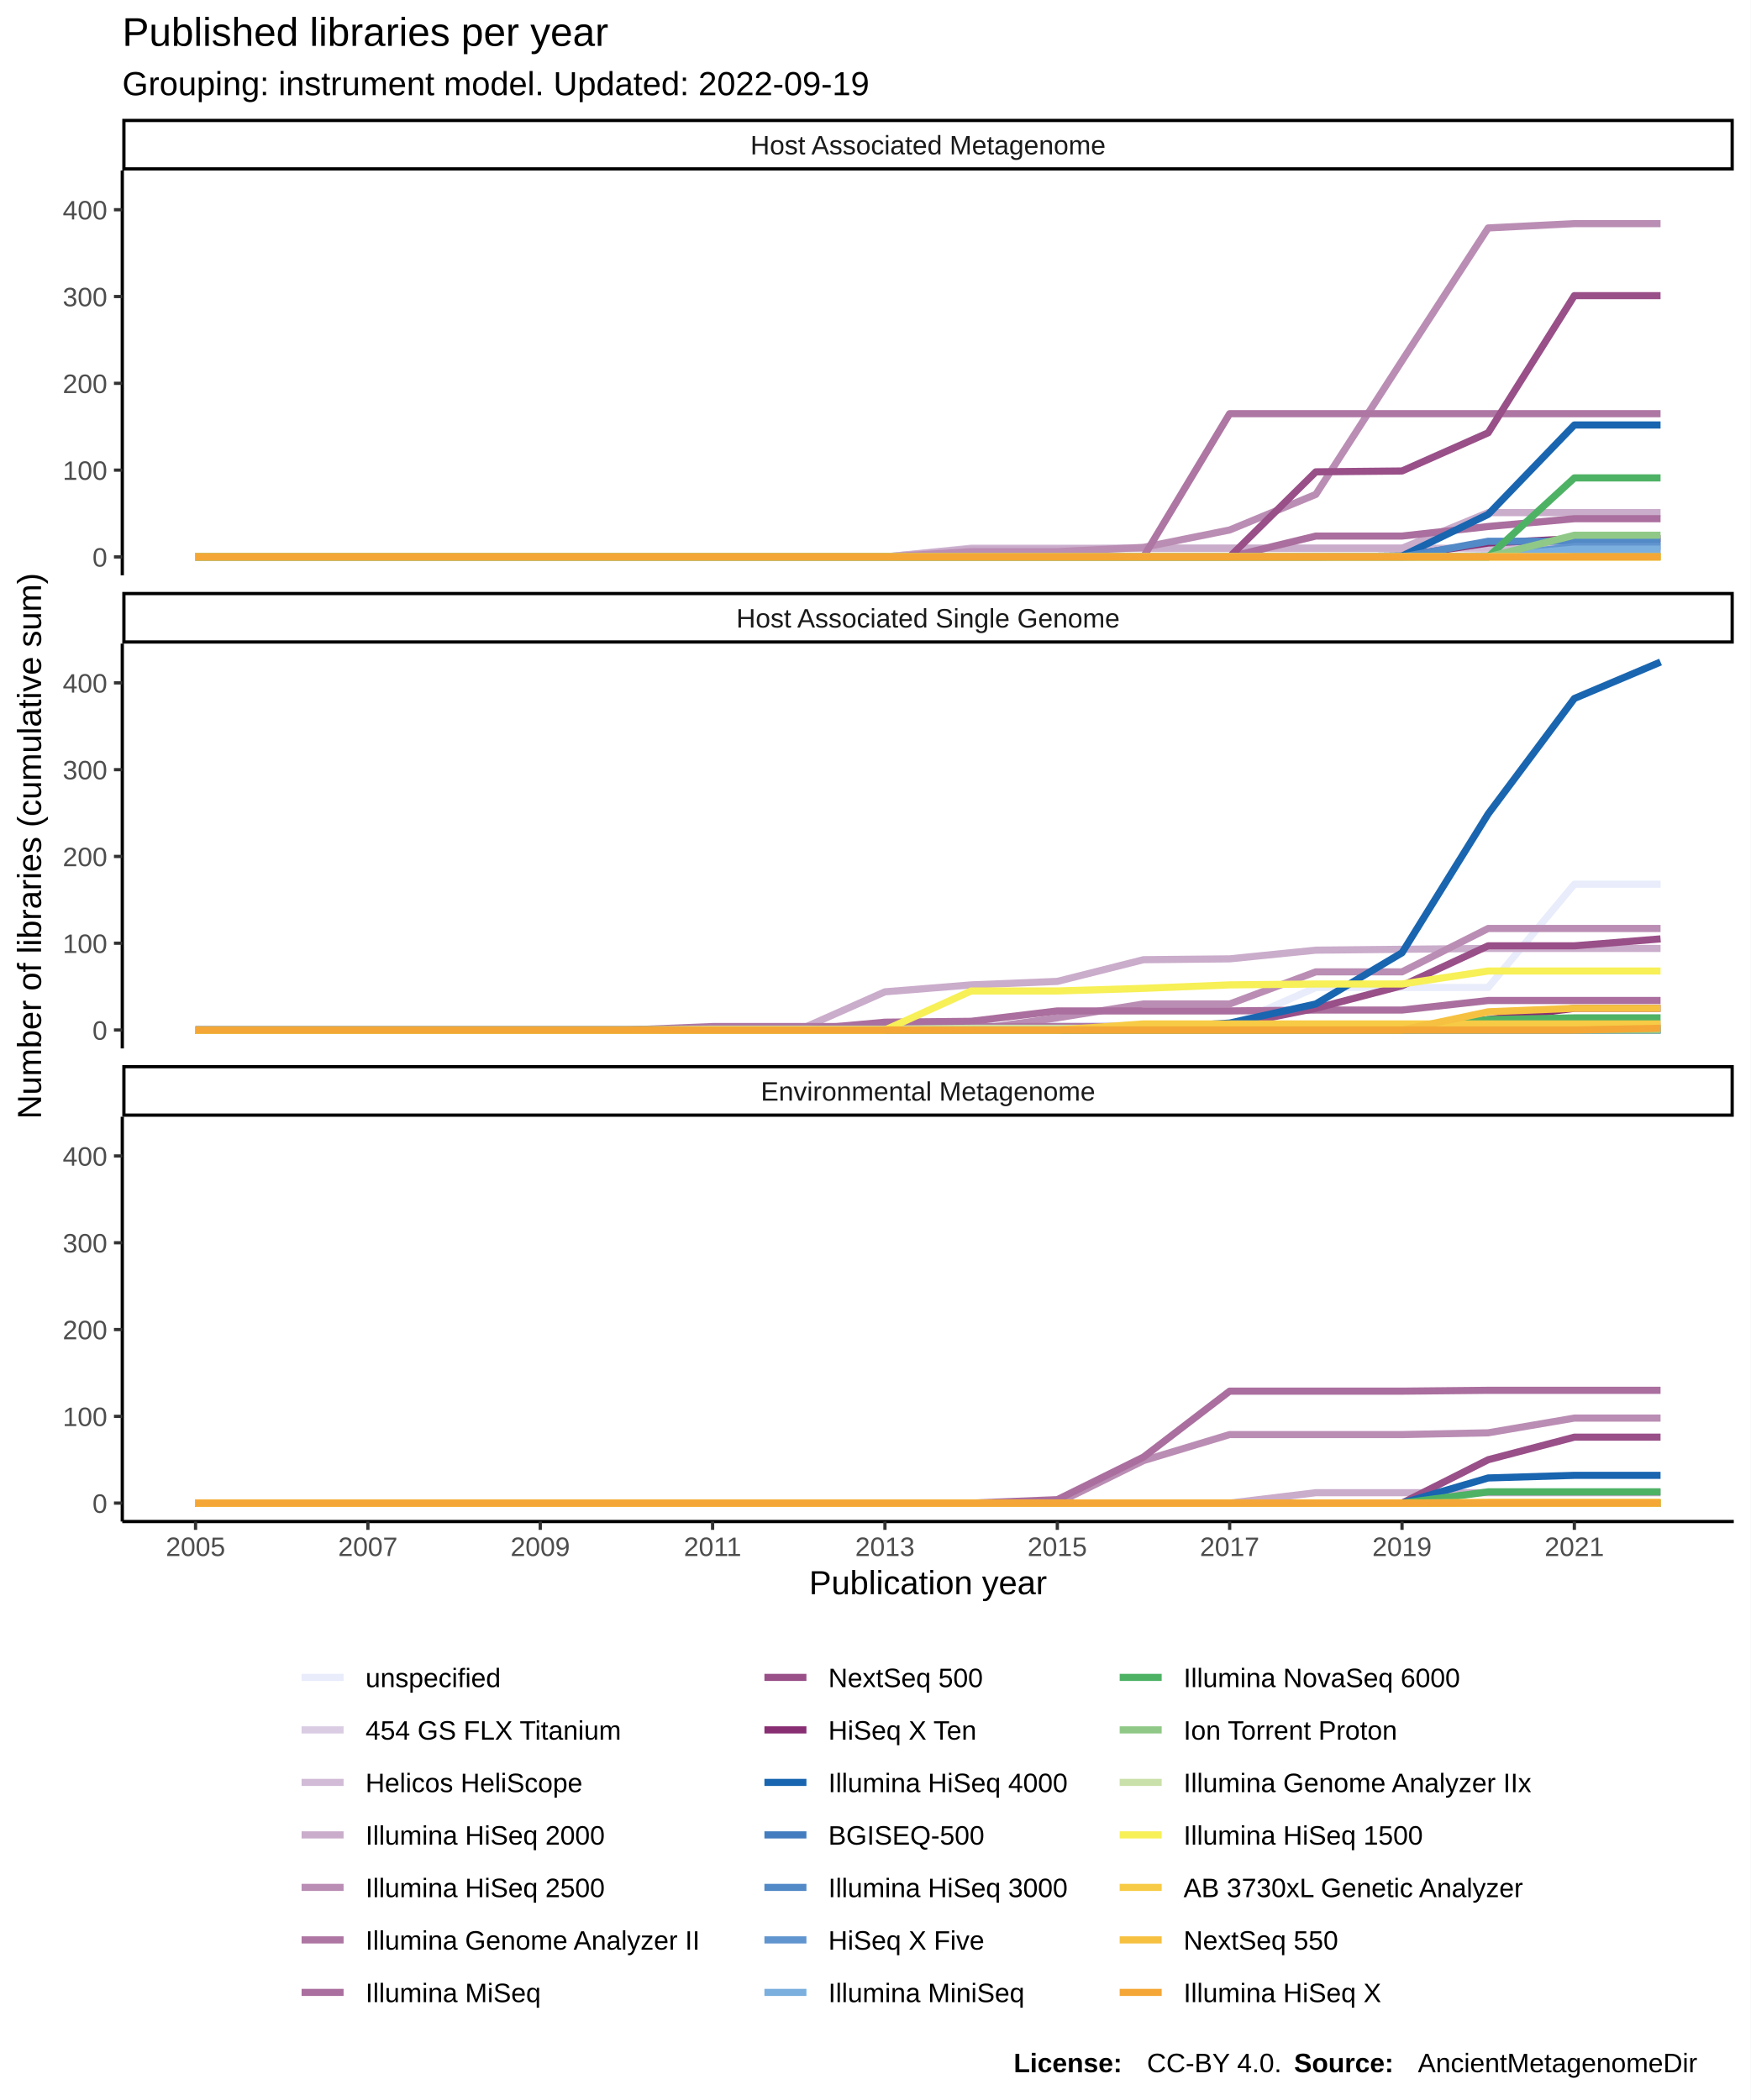
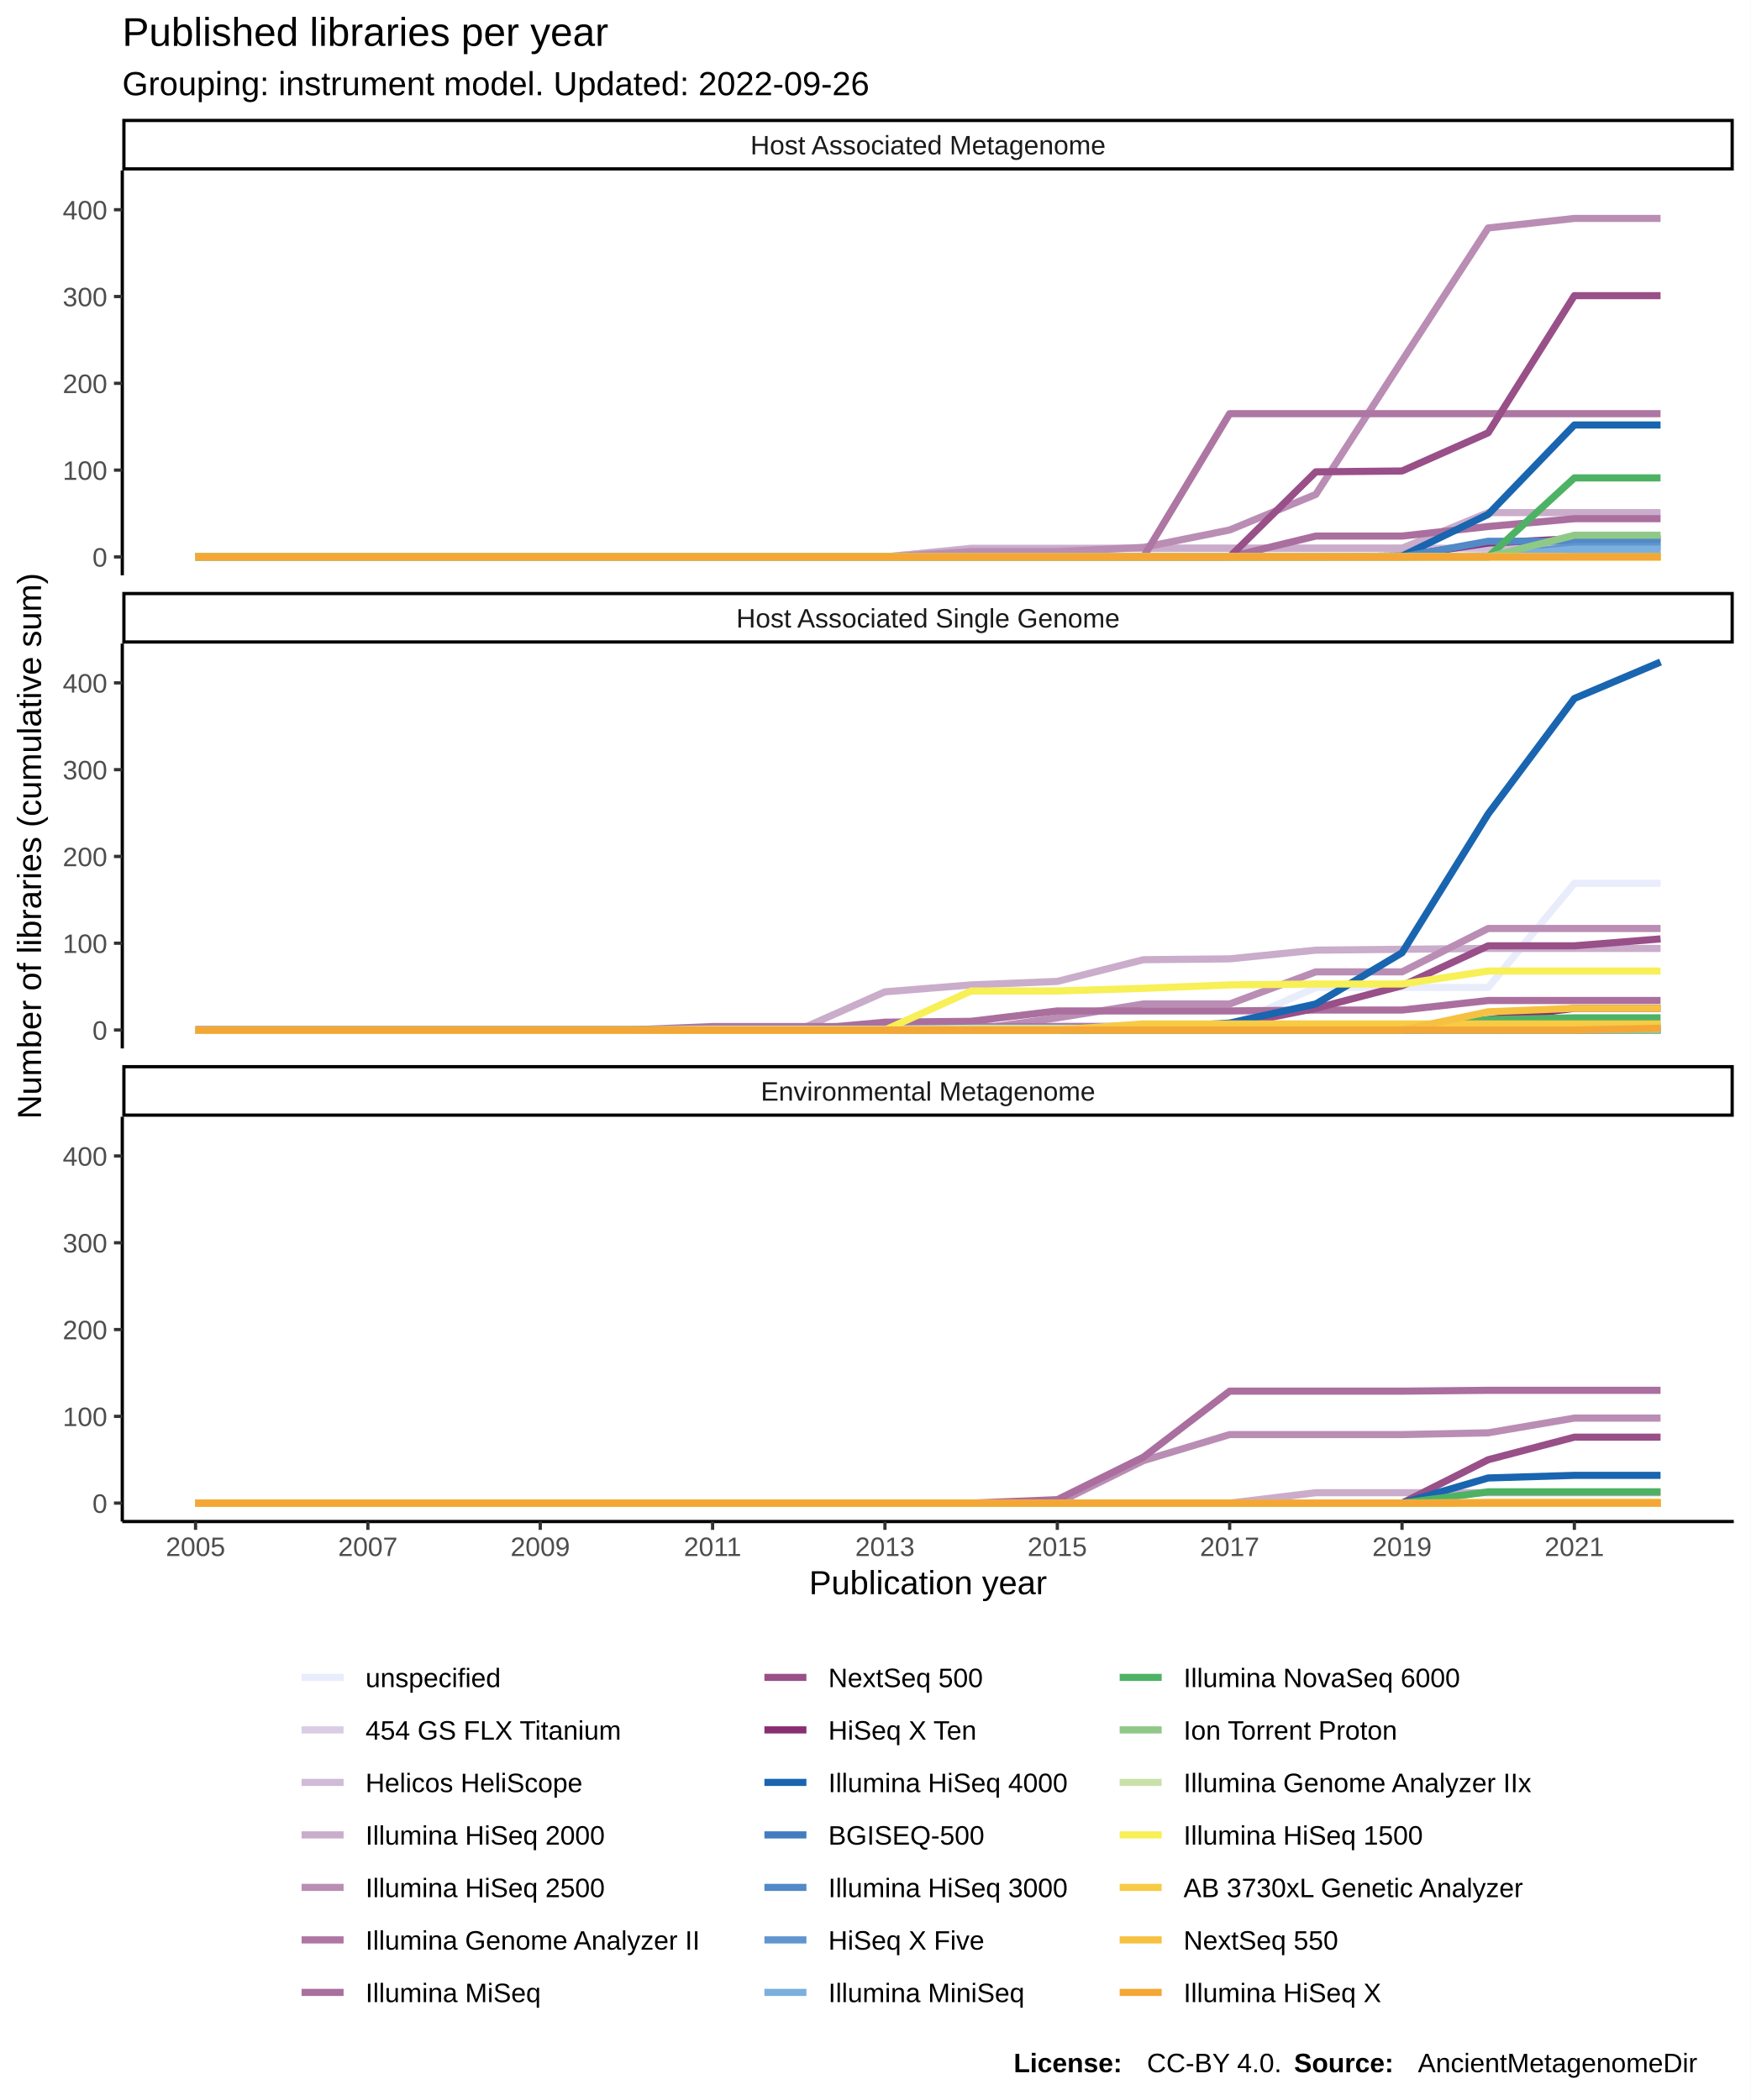
<svg xmlns="http://www.w3.org/2000/svg" class="svglite" width="576.00pt" height="691.20pt" viewBox="0 0 576.00 691.20">
  <defs>
    <style type="text/css">
    .svglite line, .svglite polyline, .svglite polygon, .svglite path, .svglite rect, .svglite circle {
      fill: none;
      stroke: #000000;
      stroke-linecap: round;
      stroke-linejoin: round;
      stroke-miterlimit: 10.00;
    }
  </style>
  </defs>
  <rect width="100%" height="100%" style="stroke: none; fill: #FFFFFF;" />
  <defs>
    <clipPath id="cpMC4wMHw1NzYuMDB8MC4wMHw2OTEuMjA=">
      <rect x="0.00" y="0.00" width="576.00" height="691.20" />
    </clipPath>
  </defs>
  <g clip-path="url(#cpMC4wMHw1NzYuMDB8MC4wMHw2OTEuMjA=)">
    <rect x="0.00" y="0.00" width="576.00" height="691.20" style="stroke-width: 1.07; stroke: #FFFFFF; fill: #FFFFFF;" />
  </g>
  <defs>
    <clipPath id="cpNDAuMjR8NTcwLjUyfDU2LjEyfDE4OS4zNQ==">
      <rect x="40.24" y="56.12" width="530.28" height="133.23" />
    </clipPath>
  </defs>
  <g clip-path="url(#cpNDAuMjR8NTcwLjUyfDU2LjEyfDE4OS4zNQ==)">
    <rect x="40.24" y="56.12" width="530.28" height="133.23" style="stroke-width: 1.07; stroke: none; fill: #FFFFFF;" />
    <polyline points="64.35,183.30 92.70,183.30 121.06,183.30 149.42,183.30 177.78,183.30 206.13,183.30 234.49,183.30 262.85,183.30 291.20,183.30 319.56,183.30 347.92,183.30 376.27,183.30 404.63,183.30 432.99,183.01 461.35,183.01 489.70,183.01 518.06,183.01 546.42,183.01 " style="stroke-width: 2.35; stroke: #E8ECFB; stroke-linecap: butt;" />
    <polyline points="64.35,183.30 92.70,183.30 121.06,183.30 149.42,183.30 177.78,183.30 206.13,183.30 234.49,183.30 262.85,183.30 291.20,183.30 319.56,183.01 347.92,183.01 376.27,183.01 404.63,183.01 432.99,183.01 461.35,183.01 489.70,183.01 518.06,183.01 546.42,183.01 " style="stroke-width: 2.35; stroke: #D9CCE3; stroke-linecap: butt;" />
    <polyline points="64.35,183.30 92.70,183.30 121.06,183.30 149.42,183.30 177.78,183.30 206.13,183.30 234.49,183.30 262.85,183.30 291.20,183.30 319.56,180.44 347.92,180.44 376.27,180.44 404.63,180.44 432.99,180.44 461.35,180.44 489.70,180.44 518.06,180.44 546.42,180.44 " style="stroke-width: 2.35; stroke: #D1BBD7; stroke-linecap: butt;" />
    <polyline points="64.35,183.30 92.70,183.30 121.06,183.30 149.42,183.30 177.78,183.30 206.13,183.30 234.49,183.30 262.85,183.30 291.20,183.30 319.56,180.73 347.92,180.73 376.27,180.44 404.63,180.44 432.99,180.44 461.35,180.44 489.70,168.73 518.06,168.73 546.42,168.73 " style="stroke-width: 2.35; stroke: #CAACCB; stroke-linecap: butt;" />
-     <polyline points="64.35,183.30 92.70,183.30 121.06,183.30 149.42,183.30 177.78,183.30 206.13,183.30 234.49,183.30 262.85,183.30 291.20,183.30 319.56,181.58 347.92,181.58 376.27,180.16 404.63,174.44 432.99,162.73 461.35,118.74 489.70,75.03 518.06,73.60 546.42,73.60 " style="stroke-width: 2.35; stroke: #BA8DB4; stroke-linecap: butt;" />
+     <polyline points="64.35,183.30 92.70,183.30 121.06,183.30 149.42,183.30 177.78,183.30 206.13,183.30 234.49,183.30 262.85,183.30 291.20,183.30 319.56,181.58 347.92,181.58 376.27,180.16 404.63,174.44 432.99,162.73 461.35,118.74 489.70,75.03 518.06,71.89 546.42,71.89 " style="stroke-width: 2.35; stroke: #BA8DB4; stroke-linecap: butt;" />
    <polyline points="64.35,183.30 92.70,183.30 121.06,183.30 149.42,183.30 177.78,183.30 206.13,183.30 234.49,183.30 262.85,183.30 291.20,183.30 319.56,183.30 347.92,183.30 376.27,183.30 404.63,136.16 432.99,136.16 461.35,136.16 489.70,136.16 518.06,136.16 546.42,136.16 " style="stroke-width: 2.35; stroke: #AE76A3; stroke-linecap: butt;" />
    <polyline points="64.35,183.30 92.70,183.30 121.06,183.30 149.42,183.30 177.78,183.30 206.13,183.30 234.49,183.30 262.85,183.30 291.20,183.30 319.56,183.30 347.92,183.30 376.27,183.30 404.63,183.30 432.99,176.44 461.35,176.44 489.70,173.30 518.06,170.73 546.42,170.73 " style="stroke-width: 2.35; stroke: #AA6F9E; stroke-linecap: butt;" />
    <polyline points="64.35,183.30 92.70,183.30 121.06,183.30 149.42,183.30 177.78,183.30 206.13,183.30 234.49,183.30 262.85,183.30 291.20,183.30 319.56,183.30 347.92,183.30 376.27,183.30 404.63,183.30 432.99,155.30 461.35,155.02 489.70,142.45 518.06,97.31 546.42,97.31 " style="stroke-width: 2.35; stroke: #994F88; stroke-linecap: butt;" />
    <polyline points="64.35,183.30 92.70,183.30 121.06,183.30 149.42,183.30 177.78,183.30 206.13,183.30 234.49,183.30 262.85,183.30 291.20,183.30 319.56,183.30 347.92,183.30 376.27,183.30 404.63,183.30 432.99,183.30 461.35,183.01 489.70,178.73 518.06,177.30 546.42,177.30 " style="stroke-width: 2.35; stroke: #882E72; stroke-linecap: butt;" />
    <polyline points="64.35,183.30 92.70,183.30 121.06,183.30 149.42,183.30 177.78,183.30 206.13,183.30 234.49,183.30 262.85,183.30 291.20,183.30 319.56,183.30 347.92,183.30 376.27,183.30 404.63,183.30 432.99,183.30 461.35,183.01 489.70,169.30 518.06,139.88 546.42,139.88 " style="stroke-width: 2.35; stroke: #1965B0; stroke-linecap: butt;" />
    <polyline points="64.35,183.30 92.70,183.30 121.06,183.30 149.42,183.30 177.78,183.30 206.13,183.30 234.49,183.30 262.85,183.30 291.20,183.30 319.56,183.30 347.92,183.30 376.27,183.30 404.63,183.30 432.99,183.30 461.35,183.30 489.70,183.01 518.06,183.01 546.42,183.01 " style="stroke-width: 2.35; stroke: #437DBF; stroke-linecap: butt;" />
    <polyline points="64.35,183.30 92.70,183.30 121.06,183.30 149.42,183.30 177.78,183.30 206.13,183.30 234.49,183.30 262.85,183.30 291.20,183.30 319.56,183.30 347.92,183.30 376.27,183.30 404.63,183.30 432.99,183.30 461.35,183.30 489.70,178.16 518.06,178.16 546.42,178.16 " style="stroke-width: 2.35; stroke: #5289C7; stroke-linecap: butt;" />
    <polyline points="64.35,183.30 92.70,183.30 121.06,183.30 149.42,183.30 177.78,183.30 206.13,183.30 234.49,183.30 262.85,183.30 291.20,183.30 319.56,183.30 347.92,183.30 376.27,183.30 404.63,183.30 432.99,183.30 461.35,183.30 489.70,183.30 518.06,179.87 546.42,179.87 " style="stroke-width: 2.35; stroke: #6195CF; stroke-linecap: butt;" />
    <polyline points="64.35,183.30 92.70,183.30 121.06,183.30 149.42,183.30 177.78,183.30 206.13,183.30 234.49,183.30 262.85,183.30 291.20,183.30 319.56,183.30 347.92,183.30 376.27,183.30 404.63,183.30 432.99,183.30 461.35,183.30 489.70,183.30 518.06,180.73 546.42,180.73 " style="stroke-width: 2.35; stroke: #7BAFDE; stroke-linecap: butt;" />
    <polyline points="64.35,183.30 92.70,183.30 121.06,183.30 149.42,183.30 177.78,183.30 206.13,183.30 234.49,183.30 262.85,183.30 291.20,183.30 319.56,183.30 347.92,183.30 376.27,183.30 404.63,183.30 432.99,183.30 461.35,183.30 489.70,183.30 518.06,157.30 546.42,157.30 " style="stroke-width: 2.35; stroke: #4EB265; stroke-linecap: butt;" />
    <polyline points="64.35,183.30 92.70,183.30 121.06,183.30 149.42,183.30 177.78,183.30 206.13,183.30 234.49,183.30 262.85,183.30 291.20,183.30 319.56,183.30 347.92,183.30 376.27,183.30 404.63,183.30 432.99,183.30 461.35,183.30 489.70,183.30 518.06,176.16 546.42,176.16 " style="stroke-width: 2.35; stroke: #90C987; stroke-linecap: butt;" />
    <polyline points="64.35,183.30 92.70,183.30 121.06,183.30 149.42,183.30 177.78,183.30 206.13,183.30 234.49,183.30 262.85,183.30 291.20,183.30 319.56,183.30 347.92,183.30 376.27,183.30 404.63,183.30 432.99,183.30 461.35,183.30 489.70,183.30 518.06,183.30 546.42,183.30 " style="stroke-width: 2.35; stroke: #CAE0AB; stroke-linecap: butt;" />
    <polyline points="64.35,183.30 92.70,183.30 121.06,183.30 149.42,183.30 177.78,183.30 206.13,183.30 234.49,183.30 262.85,183.30 291.20,183.30 319.56,183.30 347.92,183.30 376.27,183.30 404.63,183.30 432.99,183.30 461.35,183.30 489.70,183.30 518.06,183.30 546.42,183.30 " style="stroke-width: 2.35; stroke: #F7F056; stroke-linecap: butt;" />
    <polyline points="64.35,183.30 92.70,183.30 121.06,183.30 149.42,183.30 177.78,183.30 206.13,183.30 234.49,183.30 262.85,183.30 291.20,183.30 319.56,183.30 347.92,183.30 376.27,183.30 404.63,183.30 432.99,183.30 461.35,183.30 489.70,183.30 518.06,183.30 546.42,183.30 " style="stroke-width: 2.35; stroke: #F7CB45; stroke-linecap: butt;" />
    <polyline points="64.35,183.30 92.70,183.30 121.06,183.30 149.42,183.30 177.78,183.30 206.13,183.30 234.49,183.30 262.85,183.30 291.20,183.30 319.56,183.30 347.92,183.30 376.27,183.30 404.63,183.30 432.99,183.30 461.35,183.30 489.70,183.30 518.06,183.30 546.42,183.30 " style="stroke-width: 2.35; stroke: #F6C141; stroke-linecap: butt;" />
    <polyline points="64.35,183.30 92.70,183.30 121.06,183.30 149.42,183.30 177.78,183.30 206.13,183.30 234.49,183.30 262.85,183.30 291.20,183.30 319.56,183.30 347.92,183.30 376.27,183.30 404.63,183.30 432.99,183.30 461.35,183.30 489.70,183.30 518.06,183.30 546.42,183.30 " style="stroke-width: 2.35; stroke: #F4A736; stroke-linecap: butt;" />
  </g>
  <g clip-path="url(#cpMC4wMHw1NzYuMDB8MC4wMHw2OTEuMjA=)">
</g>
  <defs>
    <clipPath id="cpNDAuMjR8NTcwLjUyfDIxMS44NHwzNDUuMDg=">
      <rect x="40.24" y="211.84" width="530.28" height="133.23" />
    </clipPath>
  </defs>
  <g clip-path="url(#cpNDAuMjR8NTcwLjUyfDIxMS44NHwzNDUuMDg=)">
    <rect x="40.24" y="211.84" width="530.28" height="133.23" style="stroke-width: 1.07; stroke: none; fill: #FFFFFF;" />
-     <polyline points="64.35,338.73 92.70,338.73 121.06,338.73 149.42,338.73 177.78,338.73 206.13,338.73 234.49,338.73 262.85,338.45 291.20,337.59 319.56,337.59 347.92,337.59 376.27,337.59 404.63,337.59 432.99,325.02 461.35,325.02 489.70,325.02 518.06,291.03 546.42,291.03 " style="stroke-width: 2.35; stroke: #E8ECFB; stroke-linecap: butt;" />
+     <polyline points="64.35,338.73 92.70,338.73 121.06,338.73 149.42,338.73 177.78,338.73 206.13,338.73 234.49,338.73 262.85,338.45 291.20,337.59 319.56,337.59 347.92,337.59 376.27,337.59 404.63,337.59 432.99,325.02 461.35,325.02 489.70,325.02 518.06,290.74 546.42,290.74 " style="stroke-width: 2.35; stroke: #E8ECFB; stroke-linecap: butt;" />
    <polyline points="64.35,339.02 92.70,339.02 121.06,339.02 149.42,339.02 177.78,339.02 206.13,339.02 234.49,339.02 262.85,339.02 291.20,339.02 319.56,339.02 347.92,339.02 376.27,339.02 404.63,339.02 432.99,339.02 461.35,339.02 489.70,339.02 518.06,339.02 546.42,339.02 " style="stroke-width: 2.35; stroke: #D9CCE3; stroke-linecap: butt;" />
    <polyline points="64.35,339.02 92.70,339.02 121.06,339.02 149.42,339.02 177.78,339.02 206.13,339.02 234.49,339.02 262.85,339.02 291.20,339.02 319.56,339.02 347.92,339.02 376.27,339.02 404.63,339.02 432.99,339.02 461.35,339.02 489.70,339.02 518.06,339.02 546.42,339.02 " style="stroke-width: 2.35; stroke: #D1BBD7; stroke-linecap: butt;" />
    <polyline points="64.35,339.02 92.70,339.02 121.06,339.02 149.42,339.02 177.78,339.02 206.13,339.02 234.49,339.02 262.85,339.02 291.20,326.45 319.56,324.17 347.92,323.02 376.27,315.88 404.63,315.60 432.99,312.74 461.35,312.45 489.70,312.17 518.06,312.17 546.42,312.17 " style="stroke-width: 2.35; stroke: #CAACCB; stroke-linecap: butt;" />
    <polyline points="64.35,339.02 92.70,339.02 121.06,339.02 149.42,339.02 177.78,339.02 206.13,339.02 234.49,339.02 262.85,339.02 291.20,339.02 319.56,339.02 347.92,335.02 376.27,330.45 404.63,330.45 432.99,319.88 461.35,319.88 489.70,305.60 518.06,305.60 546.42,305.60 " style="stroke-width: 2.35; stroke: #BA8DB4; stroke-linecap: butt;" />
    <polyline points="64.35,339.02 92.70,339.02 121.06,339.02 149.42,339.02 177.78,339.02 206.13,339.02 234.49,337.88 262.85,337.88 291.20,337.88 319.56,337.88 347.92,337.88 376.27,337.88 404.63,337.88 432.99,337.88 461.35,337.88 489.70,337.59 518.06,337.59 546.42,337.59 " style="stroke-width: 2.35; stroke: #AE76A3; stroke-linecap: butt;" />
    <polyline points="64.35,339.02 92.70,339.02 121.06,339.02 149.42,339.02 177.78,339.02 206.13,339.02 234.49,339.02 262.85,339.02 291.20,336.45 319.56,336.16 347.92,332.74 376.27,332.74 404.63,332.74 432.99,332.45 461.35,332.45 489.70,329.31 518.06,329.31 546.42,329.31 " style="stroke-width: 2.35; stroke: #AA6F9E; stroke-linecap: butt;" />
    <polyline points="64.35,339.02 92.70,339.02 121.06,339.02 149.42,339.02 177.78,339.02 206.13,339.02 234.49,339.02 262.85,339.02 291.20,339.02 319.56,339.02 347.92,339.02 376.27,338.16 404.63,337.59 432.99,331.88 461.35,324.45 489.70,311.31 518.06,311.31 546.42,309.03 " style="stroke-width: 2.35; stroke: #994F88; stroke-linecap: butt;" />
    <polyline points="64.35,339.02 92.70,339.02 121.06,339.02 149.42,339.02 177.78,339.02 206.13,339.02 234.49,339.02 262.85,339.02 291.20,339.02 319.56,339.02 347.92,339.02 376.27,339.02 404.63,339.02 432.99,339.02 461.35,339.02 489.70,335.59 518.06,331.88 546.42,331.88 " style="stroke-width: 2.35; stroke: #882E72; stroke-linecap: butt;" />
    <polyline points="64.35,339.02 92.70,339.02 121.06,339.02 149.42,339.02 177.78,339.02 206.13,339.02 234.49,339.02 262.85,339.02 291.20,339.02 319.56,339.02 347.92,339.02 376.27,338.45 404.63,336.73 432.99,330.45 461.35,313.60 489.70,267.89 518.06,229.90 546.42,217.90 " style="stroke-width: 2.35; stroke: #1965B0; stroke-linecap: butt;" />
    <polyline points="64.35,339.02 92.70,339.02 121.06,339.02 149.42,339.02 177.78,339.02 206.13,339.02 234.49,339.02 262.85,339.02 291.20,339.02 319.56,339.02 347.92,339.02 376.27,339.02 404.63,339.02 432.99,339.02 461.35,339.02 489.70,338.73 518.06,338.73 546.42,338.73 " style="stroke-width: 2.35; stroke: #437DBF; stroke-linecap: butt;" />
    <polyline points="64.35,339.02 92.70,339.02 121.06,339.02 149.42,339.02 177.78,339.02 206.13,339.02 234.49,339.02 262.85,339.02 291.20,339.02 319.56,339.02 347.92,339.02 376.27,339.02 404.63,339.02 432.99,339.02 461.35,339.02 489.70,339.02 518.06,339.02 546.42,339.02 " style="stroke-width: 2.35; stroke: #5289C7; stroke-linecap: butt;" />
    <polyline points="64.35,339.02 92.70,339.02 121.06,339.02 149.42,339.02 177.78,339.02 206.13,339.02 234.49,339.02 262.85,339.02 291.20,339.02 319.56,339.02 347.92,339.02 376.27,339.02 404.63,339.02 432.99,339.02 461.35,339.02 489.70,339.02 518.06,339.02 546.42,339.02 " style="stroke-width: 2.35; stroke: #6195CF; stroke-linecap: butt;" />
    <polyline points="64.35,339.02 92.70,339.02 121.06,339.02 149.42,339.02 177.78,339.02 206.13,339.02 234.49,339.02 262.85,339.02 291.20,339.02 319.56,339.02 347.92,339.02 376.27,339.02 404.63,339.02 432.99,339.02 461.35,339.02 489.70,339.02 518.06,338.45 546.42,338.45 " style="stroke-width: 2.35; stroke: #7BAFDE; stroke-linecap: butt;" />
    <polyline points="64.35,339.02 92.70,339.02 121.06,339.02 149.42,339.02 177.78,339.02 206.13,339.02 234.49,339.02 262.85,339.02 291.20,339.02 319.56,339.02 347.92,339.02 376.27,339.02 404.63,339.02 432.99,339.02 461.35,339.02 489.70,335.59 518.06,335.02 546.42,335.02 " style="stroke-width: 2.35; stroke: #4EB265; stroke-linecap: butt;" />
    <polyline points="64.35,339.02 92.70,339.02 121.06,339.02 149.42,339.02 177.78,339.02 206.13,339.02 234.49,339.02 262.85,339.02 291.20,339.02 319.56,339.02 347.92,339.02 376.27,339.02 404.63,339.02 432.99,339.02 461.35,339.02 489.70,339.02 518.06,339.02 546.42,339.02 " style="stroke-width: 2.35; stroke: #90C987; stroke-linecap: butt;" />
    <polyline points="64.35,339.02 92.70,339.02 121.06,339.02 149.42,339.02 177.78,339.02 206.13,339.02 234.49,338.73 262.85,338.73 291.20,338.73 319.56,338.45 347.92,338.45 376.27,338.45 404.63,338.45 432.99,338.45 461.35,338.45 489.70,338.45 518.06,338.45 546.42,338.45 " style="stroke-width: 2.35; stroke: #CAE0AB; stroke-linecap: butt;" />
    <polyline points="64.35,339.02 92.70,339.02 121.06,339.02 149.42,339.02 177.78,339.02 206.13,339.02 234.49,339.02 262.85,339.02 291.20,339.02 319.56,326.17 347.92,326.17 376.27,325.31 404.63,324.17 432.99,323.88 461.35,323.88 489.70,319.60 518.06,319.60 546.42,319.60 " style="stroke-width: 2.35; stroke: #F7F056; stroke-linecap: butt;" />
    <polyline points="64.35,339.02 92.70,339.02 121.06,339.02 149.42,339.02 177.78,339.02 206.13,339.02 234.49,339.02 262.85,339.02 291.20,339.02 319.56,339.02 347.92,339.02 376.27,337.02 404.63,337.02 432.99,337.02 461.35,337.02 489.70,337.02 518.06,337.02 546.42,337.02 " style="stroke-width: 2.35; stroke: #F7CB45; stroke-linecap: butt;" />
    <polyline points="64.35,339.02 92.70,339.02 121.06,339.02 149.42,339.02 177.78,339.02 206.13,339.02 234.49,339.02 262.85,339.02 291.20,339.02 319.56,339.02 347.92,339.02 376.27,339.02 404.63,339.02 432.99,339.02 461.35,339.02 489.70,333.02 518.06,331.88 546.42,331.88 " style="stroke-width: 2.35; stroke: #F6C141; stroke-linecap: butt;" />
    <polyline points="64.35,339.02 92.70,339.02 121.06,339.02 149.42,339.02 177.78,339.02 206.13,339.02 234.49,339.02 262.85,339.02 291.20,339.02 319.56,339.02 347.92,339.02 376.27,339.02 404.63,339.02 432.99,339.02 461.35,339.02 489.70,339.02 518.06,339.02 546.42,338.45 " style="stroke-width: 2.35; stroke: #F4A736; stroke-linecap: butt;" />
  </g>
  <g clip-path="url(#cpMC4wMHw1NzYuMDB8MC4wMHw2OTEuMjA=)">
</g>
  <defs>
    <clipPath id="cpNDAuMjR8NTcwLjUyfDM2Ny41N3w1MDAuODA=">
      <rect x="40.24" y="367.57" width="530.28" height="133.23" />
    </clipPath>
  </defs>
  <g clip-path="url(#cpNDAuMjR8NTcwLjUyfDM2Ny41N3w1MDAuODA=)">
    <rect x="40.24" y="367.57" width="530.28" height="133.23" style="stroke-width: 1.07; stroke: none; fill: #FFFFFF;" />
    <polyline points="64.35,494.74 92.70,494.74 121.06,494.74 149.42,494.74 177.78,494.74 206.13,494.74 234.49,494.74 262.85,494.74 291.20,494.74 319.56,494.74 347.92,494.74 376.27,494.74 404.63,494.74 432.99,494.74 461.35,494.74 489.70,494.74 518.06,494.74 546.42,494.74 " style="stroke-width: 2.35; stroke: #E8ECFB; stroke-linecap: butt;" />
    <polyline points="64.35,494.74 92.70,494.74 121.06,494.74 149.42,494.74 177.78,494.74 206.13,494.74 234.49,494.74 262.85,494.74 291.20,494.74 319.56,494.74 347.92,494.74 376.27,494.74 404.63,494.74 432.99,494.74 461.35,494.74 489.70,494.74 518.06,494.74 546.42,494.74 " style="stroke-width: 2.35; stroke: #D9CCE3; stroke-linecap: butt;" />
    <polyline points="64.35,494.74 92.70,494.74 121.06,494.74 149.42,494.74 177.78,494.74 206.13,494.74 234.49,494.74 262.85,494.74 291.20,494.74 319.56,494.74 347.92,494.74 376.27,494.74 404.63,494.74 432.99,494.74 461.35,494.74 489.70,494.74 518.06,494.74 546.42,494.74 " style="stroke-width: 2.35; stroke: #D1BBD7; stroke-linecap: butt;" />
    <polyline points="64.35,494.74 92.70,494.74 121.06,494.74 149.42,494.74 177.78,494.74 206.13,494.74 234.49,494.74 262.85,494.74 291.20,494.74 319.56,494.74 347.92,494.74 376.27,494.74 404.63,494.74 432.99,491.31 461.35,491.31 489.70,491.31 518.06,491.31 546.42,491.31 " style="stroke-width: 2.35; stroke: #CAACCB; stroke-linecap: butt;" />
    <polyline points="64.35,494.74 92.70,494.74 121.06,494.74 149.42,494.74 177.78,494.74 206.13,494.74 234.49,494.74 262.85,494.74 291.20,494.74 319.56,494.74 347.92,494.74 376.27,480.75 404.63,472.18 432.99,472.18 461.35,472.18 489.70,471.60 518.06,466.75 546.42,466.75 " style="stroke-width: 2.35; stroke: #BA8DB4; stroke-linecap: butt;" />
    <polyline points="64.35,494.74 92.70,494.74 121.06,494.74 149.42,494.74 177.78,494.74 206.13,494.74 234.49,494.74 262.85,494.74 291.20,494.74 319.56,494.74 347.92,494.74 376.27,494.74 404.63,494.74 432.99,494.74 461.35,494.74 489.70,494.74 518.06,494.74 546.42,494.74 " style="stroke-width: 2.35; stroke: #AE76A3; stroke-linecap: butt;" />
    <polyline points="64.35,494.74 92.70,494.74 121.06,494.74 149.42,494.74 177.78,494.74 206.13,494.74 234.49,494.74 262.85,494.74 291.20,494.74 319.56,494.74 347.92,493.60 376.27,479.60 404.63,457.89 432.99,457.89 461.35,457.89 489.70,457.61 518.06,457.61 546.42,457.61 " style="stroke-width: 2.35; stroke: #AA6F9E; stroke-linecap: butt;" />
    <polyline points="64.35,494.74 92.70,494.74 121.06,494.74 149.42,494.74 177.78,494.74 206.13,494.74 234.49,494.74 262.85,494.74 291.20,494.74 319.56,494.74 347.92,494.74 376.27,494.74 404.63,494.74 432.99,494.74 461.35,494.74 489.70,480.46 518.06,473.03 546.42,473.03 " style="stroke-width: 2.35; stroke: #994F88; stroke-linecap: butt;" />
    <polyline points="64.35,494.74 92.70,494.74 121.06,494.74 149.42,494.74 177.78,494.74 206.13,494.74 234.49,494.74 262.85,494.74 291.20,494.74 319.56,494.74 347.92,494.74 376.27,494.74 404.63,494.74 432.99,494.74 461.35,494.74 489.70,494.74 518.06,494.74 546.42,494.74 " style="stroke-width: 2.35; stroke: #882E72; stroke-linecap: butt;" />
    <polyline points="64.35,494.74 92.70,494.74 121.06,494.74 149.42,494.74 177.78,494.74 206.13,494.74 234.49,494.74 262.85,494.74 291.20,494.74 319.56,494.74 347.92,494.74 376.27,494.74 404.63,494.74 432.99,494.74 461.35,494.74 489.70,486.46 518.06,485.60 546.42,485.60 " style="stroke-width: 2.35; stroke: #1965B0; stroke-linecap: butt;" />
    <polyline points="64.35,494.74 92.70,494.74 121.06,494.74 149.42,494.74 177.78,494.74 206.13,494.74 234.49,494.74 262.85,494.74 291.20,494.74 319.56,494.74 347.92,494.74 376.27,494.74 404.63,494.74 432.99,494.74 461.35,494.74 489.70,494.74 518.06,494.74 546.42,494.74 " style="stroke-width: 2.35; stroke: #437DBF; stroke-linecap: butt;" />
    <polyline points="64.35,494.74 92.70,494.74 121.06,494.74 149.42,494.74 177.78,494.74 206.13,494.74 234.49,494.74 262.85,494.74 291.20,494.74 319.56,494.74 347.92,494.74 376.27,494.74 404.63,494.74 432.99,494.74 461.35,494.74 489.70,494.74 518.06,494.74 546.42,494.74 " style="stroke-width: 2.35; stroke: #5289C7; stroke-linecap: butt;" />
    <polyline points="64.35,494.74 92.70,494.74 121.06,494.74 149.42,494.74 177.78,494.74 206.13,494.74 234.49,494.74 262.85,494.74 291.20,494.74 319.56,494.74 347.92,494.74 376.27,494.74 404.63,494.74 432.99,494.74 461.35,494.74 489.70,494.74 518.06,494.74 546.42,494.74 " style="stroke-width: 2.35; stroke: #6195CF; stroke-linecap: butt;" />
    <polyline points="64.35,494.74 92.70,494.74 121.06,494.74 149.42,494.74 177.78,494.74 206.13,494.74 234.49,494.74 262.85,494.74 291.20,494.74 319.56,494.74 347.92,494.74 376.27,494.74 404.63,494.74 432.99,494.74 461.35,494.74 489.70,494.74 518.06,494.74 546.42,494.74 " style="stroke-width: 2.35; stroke: #7BAFDE; stroke-linecap: butt;" />
    <polyline points="64.35,494.74 92.70,494.74 121.06,494.74 149.42,494.74 177.78,494.74 206.13,494.74 234.49,494.74 262.85,494.74 291.20,494.74 319.56,494.74 347.92,494.74 376.27,494.74 404.63,494.74 432.99,494.74 461.35,494.74 489.70,491.03 518.06,491.03 546.42,491.03 " style="stroke-width: 2.35; stroke: #4EB265; stroke-linecap: butt;" />
    <polyline points="64.35,494.74 92.70,494.74 121.06,494.74 149.42,494.74 177.78,494.74 206.13,494.74 234.49,494.74 262.85,494.74 291.20,494.74 319.56,494.74 347.92,494.74 376.27,494.74 404.63,494.74 432.99,494.74 461.35,494.74 489.70,494.74 518.06,494.74 546.42,494.74 " style="stroke-width: 2.35; stroke: #90C987; stroke-linecap: butt;" />
    <polyline points="64.35,494.74 92.70,494.74 121.06,494.74 149.42,494.74 177.78,494.74 206.13,494.74 234.49,494.74 262.85,494.74 291.20,494.74 319.56,494.74 347.92,494.74 376.27,494.74 404.63,494.74 432.99,494.74 461.35,494.74 489.70,494.74 518.06,494.74 546.42,494.74 " style="stroke-width: 2.35; stroke: #CAE0AB; stroke-linecap: butt;" />
    <polyline points="64.35,494.74 92.70,494.74 121.06,494.74 149.42,494.74 177.78,494.74 206.13,494.74 234.49,494.74 262.85,494.74 291.20,494.74 319.56,494.74 347.92,494.74 376.27,494.74 404.63,494.74 432.99,494.74 461.35,494.74 489.70,494.74 518.06,494.74 546.42,494.74 " style="stroke-width: 2.35; stroke: #F7F056; stroke-linecap: butt;" />
    <polyline points="64.35,494.74 92.70,494.74 121.06,494.74 149.42,494.74 177.78,494.74 206.13,494.74 234.49,494.74 262.85,494.74 291.20,494.74 319.56,494.74 347.92,494.74 376.27,494.74 404.63,494.74 432.99,494.74 461.35,494.74 489.70,494.74 518.06,494.74 546.42,494.74 " style="stroke-width: 2.35; stroke: #F7CB45; stroke-linecap: butt;" />
    <polyline points="64.35,494.74 92.70,494.74 121.06,494.74 149.42,494.74 177.78,494.74 206.13,494.74 234.49,494.74 262.85,494.74 291.20,494.74 319.56,494.74 347.92,494.74 376.27,494.74 404.63,494.74 432.99,494.74 461.35,494.74 489.70,494.46 518.06,494.46 546.42,494.46 " style="stroke-width: 2.35; stroke: #F6C141; stroke-linecap: butt;" />
    <polyline points="64.35,494.74 92.70,494.74 121.06,494.74 149.42,494.74 177.78,494.74 206.13,494.74 234.49,494.74 262.85,494.74 291.20,494.74 319.56,494.74 347.92,494.74 376.27,494.74 404.63,494.74 432.99,494.74 461.35,494.74 489.70,494.74 518.06,494.74 546.42,494.74 " style="stroke-width: 2.35; stroke: #F4A736; stroke-linecap: butt;" />
  </g>
  <g clip-path="url(#cpMC4wMHw1NzYuMDB8MC4wMHw2OTEuMjA=)">
</g>
  <defs>
    <clipPath id="cpNDAuMjR8NTcwLjUyfDM1MC41NnwzNjcuNTc=">
      <rect x="40.24" y="350.56" width="530.28" height="17.01" />
    </clipPath>
  </defs>
  <g clip-path="url(#cpNDAuMjR8NTcwLjUyfDM1MC41NnwzNjcuNTc=)">
    <rect x="40.24" y="350.56" width="530.28" height="17.01" style="stroke-width: 2.13; fill: #FFFFFF;" />
    <text x="305.38" y="362.27" text-anchor="middle" style="font-size: 8.80px; fill: #1A1A1A; font-family: Liberation Sans;" textLength="124.59px" lengthAdjust="spacingAndGlyphs">Environmental Metagenome</text>
  </g>
  <g clip-path="url(#cpMC4wMHw1NzYuMDB8MC4wMHw2OTEuMjA=)">
</g>
  <defs>
    <clipPath id="cpNDAuMjR8NTcwLjUyfDE5NC44M3wyMTEuODQ=">
      <rect x="40.24" y="194.83" width="530.28" height="17.01" />
    </clipPath>
  </defs>
  <g clip-path="url(#cpNDAuMjR8NTcwLjUyfDE5NC44M3wyMTEuODQ=)">
    <rect x="40.24" y="194.83" width="530.28" height="17.01" style="stroke-width: 2.13; fill: #FFFFFF;" />
    <text x="305.38" y="206.55" text-anchor="middle" style="font-size: 8.80px; fill: #1A1A1A; font-family: Liberation Sans;" textLength="140.36px" lengthAdjust="spacingAndGlyphs">Host Associated Single Genome</text>
  </g>
  <g clip-path="url(#cpMC4wMHw1NzYuMDB8MC4wMHw2OTEuMjA=)">
</g>
  <defs>
    <clipPath id="cpNDAuMjR8NTcwLjUyfDM5LjExfDU2LjEy">
      <rect x="40.24" y="39.11" width="530.28" height="17.01" />
    </clipPath>
  </defs>
  <g clip-path="url(#cpNDAuMjR8NTcwLjUyfDM5LjExfDU2LjEy)">
    <rect x="40.24" y="39.11" width="530.28" height="17.01" style="stroke-width: 2.13; fill: #FFFFFF;" />
    <text x="305.38" y="50.82" text-anchor="middle" style="font-size: 8.80px; fill: #1A1A1A; font-family: Liberation Sans;" textLength="131.12px" lengthAdjust="spacingAndGlyphs">Host Associated Metagenome</text>
  </g>
  <g clip-path="url(#cpMC4wMHw1NzYuMDB8MC4wMHw2OTEuMjA=)">
    <polyline points="40.24,500.80 570.52,500.80 " style="stroke-width: 1.07; stroke-linecap: butt;" />
    <polyline points="64.35,503.54 64.35,500.80 " style="stroke-width: 1.07; stroke: #333333; stroke-linecap: butt;" />
    <polyline points="121.06,503.54 121.06,500.80 " style="stroke-width: 1.07; stroke: #333333; stroke-linecap: butt;" />
    <polyline points="177.78,503.54 177.78,500.80 " style="stroke-width: 1.07; stroke: #333333; stroke-linecap: butt;" />
    <polyline points="234.49,503.54 234.49,500.80 " style="stroke-width: 1.07; stroke: #333333; stroke-linecap: butt;" />
    <polyline points="291.20,503.54 291.20,500.80 " style="stroke-width: 1.07; stroke: #333333; stroke-linecap: butt;" />
    <polyline points="347.92,503.54 347.92,500.80 " style="stroke-width: 1.07; stroke: #333333; stroke-linecap: butt;" />
    <polyline points="404.63,503.54 404.63,500.80 " style="stroke-width: 1.07; stroke: #333333; stroke-linecap: butt;" />
    <polyline points="461.35,503.54 461.35,500.80 " style="stroke-width: 1.07; stroke: #333333; stroke-linecap: butt;" />
    <polyline points="518.06,503.54 518.06,500.80 " style="stroke-width: 1.07; stroke: #333333; stroke-linecap: butt;" />
    <text x="64.35" y="512.15" text-anchor="middle" style="font-size: 8.80px; fill: #4D4D4D; font-family: Liberation Sans;" textLength="22.38px" lengthAdjust="spacingAndGlyphs">2005</text>
    <text x="121.06" y="512.15" text-anchor="middle" style="font-size: 8.80px; fill: #4D4D4D; font-family: Liberation Sans;" textLength="22.38px" lengthAdjust="spacingAndGlyphs">2007</text>
    <text x="177.78" y="512.15" text-anchor="middle" style="font-size: 8.80px; fill: #4D4D4D; font-family: Liberation Sans;" textLength="22.38px" lengthAdjust="spacingAndGlyphs">2009</text>
    <text x="234.49" y="512.15" text-anchor="middle" style="font-size: 8.80px; fill: #4D4D4D; font-family: Liberation Sans;" textLength="22.38px" lengthAdjust="spacingAndGlyphs">2011</text>
    <text x="291.20" y="512.15" text-anchor="middle" style="font-size: 8.80px; fill: #4D4D4D; font-family: Liberation Sans;" textLength="22.38px" lengthAdjust="spacingAndGlyphs">2013</text>
    <text x="347.92" y="512.15" text-anchor="middle" style="font-size: 8.80px; fill: #4D4D4D; font-family: Liberation Sans;" textLength="22.38px" lengthAdjust="spacingAndGlyphs">2015</text>
    <text x="404.63" y="512.15" text-anchor="middle" style="font-size: 8.80px; fill: #4D4D4D; font-family: Liberation Sans;" textLength="22.38px" lengthAdjust="spacingAndGlyphs">2017</text>
    <text x="461.35" y="512.15" text-anchor="middle" style="font-size: 8.80px; fill: #4D4D4D; font-family: Liberation Sans;" textLength="22.38px" lengthAdjust="spacingAndGlyphs">2019</text>
    <text x="518.06" y="512.15" text-anchor="middle" style="font-size: 8.80px; fill: #4D4D4D; font-family: Liberation Sans;" textLength="22.38px" lengthAdjust="spacingAndGlyphs">2021</text>
    <polyline points="40.24,189.35 40.24,56.12 " style="stroke-width: 1.07; stroke-linecap: butt;" />
    <text x="35.31" y="186.51" text-anchor="end" style="font-size: 8.80px; fill: #4D4D4D; font-family: Liberation Sans;" textLength="5.59px" lengthAdjust="spacingAndGlyphs">0</text>
    <text x="35.31" y="157.94" text-anchor="end" style="font-size: 8.80px; fill: #4D4D4D; font-family: Liberation Sans;" textLength="16.78px" lengthAdjust="spacingAndGlyphs">100</text>
    <text x="35.31" y="129.37" text-anchor="end" style="font-size: 8.80px; fill: #4D4D4D; font-family: Liberation Sans;" textLength="16.78px" lengthAdjust="spacingAndGlyphs">200</text>
    <text x="35.31" y="100.81" text-anchor="end" style="font-size: 8.80px; fill: #4D4D4D; font-family: Liberation Sans;" textLength="16.78px" lengthAdjust="spacingAndGlyphs">300</text>
    <text x="35.31" y="72.24" text-anchor="end" style="font-size: 8.80px; fill: #4D4D4D; font-family: Liberation Sans;" textLength="16.78px" lengthAdjust="spacingAndGlyphs">400</text>
    <polyline points="37.50,183.30 40.24,183.30 " style="stroke-width: 1.07; stroke: #333333; stroke-linecap: butt;" />
    <polyline points="37.50,154.73 40.24,154.73 " style="stroke-width: 1.07; stroke: #333333; stroke-linecap: butt;" />
    <polyline points="37.50,126.17 40.24,126.17 " style="stroke-width: 1.07; stroke: #333333; stroke-linecap: butt;" />
    <polyline points="37.50,97.60 40.24,97.60 " style="stroke-width: 1.07; stroke: #333333; stroke-linecap: butt;" />
    <polyline points="37.50,69.03 40.24,69.03 " style="stroke-width: 1.07; stroke: #333333; stroke-linecap: butt;" />
    <polyline points="40.24,345.08 40.24,211.84 " style="stroke-width: 1.07; stroke-linecap: butt;" />
    <text x="35.31" y="342.23" text-anchor="end" style="font-size: 8.80px; fill: #4D4D4D; font-family: Liberation Sans;" textLength="5.59px" lengthAdjust="spacingAndGlyphs">0</text>
    <text x="35.31" y="313.66" text-anchor="end" style="font-size: 8.80px; fill: #4D4D4D; font-family: Liberation Sans;" textLength="16.78px" lengthAdjust="spacingAndGlyphs">100</text>
    <text x="35.31" y="285.10" text-anchor="end" style="font-size: 8.80px; fill: #4D4D4D; font-family: Liberation Sans;" textLength="16.78px" lengthAdjust="spacingAndGlyphs">200</text>
    <text x="35.31" y="256.53" text-anchor="end" style="font-size: 8.80px; fill: #4D4D4D; font-family: Liberation Sans;" textLength="16.78px" lengthAdjust="spacingAndGlyphs">300</text>
    <text x="35.31" y="227.96" text-anchor="end" style="font-size: 8.80px; fill: #4D4D4D; font-family: Liberation Sans;" textLength="16.78px" lengthAdjust="spacingAndGlyphs">400</text>
    <polyline points="37.50,339.02 40.24,339.02 " style="stroke-width: 1.07; stroke: #333333; stroke-linecap: butt;" />
    <polyline points="37.50,310.45 40.24,310.45 " style="stroke-width: 1.07; stroke: #333333; stroke-linecap: butt;" />
    <polyline points="37.50,281.89 40.24,281.89 " style="stroke-width: 1.07; stroke: #333333; stroke-linecap: butt;" />
    <polyline points="37.50,253.32 40.24,253.32 " style="stroke-width: 1.07; stroke: #333333; stroke-linecap: butt;" />
    <polyline points="37.50,224.76 40.24,224.76 " style="stroke-width: 1.07; stroke: #333333; stroke-linecap: butt;" />
    <polyline points="40.24,500.80 40.24,367.57 " style="stroke-width: 1.07; stroke-linecap: butt;" />
    <text x="35.31" y="497.95" text-anchor="end" style="font-size: 8.80px; fill: #4D4D4D; font-family: Liberation Sans;" textLength="5.59px" lengthAdjust="spacingAndGlyphs">0</text>
    <text x="35.31" y="469.38" text-anchor="end" style="font-size: 8.80px; fill: #4D4D4D; font-family: Liberation Sans;" textLength="16.78px" lengthAdjust="spacingAndGlyphs">100</text>
    <text x="35.31" y="440.82" text-anchor="end" style="font-size: 8.80px; fill: #4D4D4D; font-family: Liberation Sans;" textLength="16.78px" lengthAdjust="spacingAndGlyphs">200</text>
    <text x="35.31" y="412.25" text-anchor="end" style="font-size: 8.80px; fill: #4D4D4D; font-family: Liberation Sans;" textLength="16.78px" lengthAdjust="spacingAndGlyphs">300</text>
    <text x="35.31" y="383.69" text-anchor="end" style="font-size: 8.80px; fill: #4D4D4D; font-family: Liberation Sans;" textLength="16.78px" lengthAdjust="spacingAndGlyphs">400</text>
    <polyline points="37.50,494.74 40.24,494.74 " style="stroke-width: 1.07; stroke: #333333; stroke-linecap: butt;" />
    <polyline points="37.50,466.18 40.24,466.18 " style="stroke-width: 1.07; stroke: #333333; stroke-linecap: butt;" />
    <polyline points="37.50,437.61 40.24,437.61 " style="stroke-width: 1.07; stroke: #333333; stroke-linecap: butt;" />
    <polyline points="37.50,409.04 40.24,409.04 " style="stroke-width: 1.07; stroke: #333333; stroke-linecap: butt;" />
    <polyline points="37.50,380.48 40.24,380.48 " style="stroke-width: 1.07; stroke: #333333; stroke-linecap: butt;" />
    <text x="305.38" y="524.73" text-anchor="middle" style="font-size: 11.00px; font-family: Liberation Sans;" textLength="88.41px" lengthAdjust="spacingAndGlyphs">Publication year</text>
    <text transform="translate(13.50,278.46) rotate(-90)" text-anchor="middle" style="font-size: 11.00px; font-family: Liberation Sans;" textLength="213.38px" lengthAdjust="spacingAndGlyphs">Number of  libraries  (cumulative sum)</text>
    <rect x="86.55" y="537.98" width="437.67" height="131.92" style="stroke-width: 1.07; stroke: none; fill: #FFFFFF;" />
    <line x1="99.24" y1="552.10" x2="113.06" y2="552.10" style="stroke-width: 2.35; stroke: #E8ECFB; stroke-linecap: butt;" />
    <line x1="99.24" y1="569.38" x2="113.06" y2="569.38" style="stroke-width: 2.35; stroke: #D9CCE3; stroke-linecap: butt;" />
    <line x1="99.24" y1="586.66" x2="113.06" y2="586.66" style="stroke-width: 2.35; stroke: #D1BBD7; stroke-linecap: butt;" />
    <line x1="99.24" y1="603.94" x2="113.06" y2="603.94" style="stroke-width: 2.35; stroke: #CAACCB; stroke-linecap: butt;" />
    <line x1="99.24" y1="621.22" x2="113.06" y2="621.22" style="stroke-width: 2.35; stroke: #BA8DB4; stroke-linecap: butt;" />
    <line x1="99.24" y1="638.50" x2="113.06" y2="638.50" style="stroke-width: 2.35; stroke: #AE76A3; stroke-linecap: butt;" />
    <line x1="99.24" y1="655.78" x2="113.06" y2="655.78" style="stroke-width: 2.35; stroke: #AA6F9E; stroke-linecap: butt;" />
    <line x1="251.54" y1="552.10" x2="265.36" y2="552.10" style="stroke-width: 2.35; stroke: #994F88; stroke-linecap: butt;" />
    <line x1="251.54" y1="569.38" x2="265.36" y2="569.38" style="stroke-width: 2.35; stroke: #882E72; stroke-linecap: butt;" />
    <line x1="251.54" y1="586.66" x2="265.36" y2="586.66" style="stroke-width: 2.35; stroke: #1965B0; stroke-linecap: butt;" />
    <line x1="251.54" y1="603.94" x2="265.36" y2="603.94" style="stroke-width: 2.35; stroke: #437DBF; stroke-linecap: butt;" />
    <line x1="251.54" y1="621.22" x2="265.36" y2="621.22" style="stroke-width: 2.35; stroke: #5289C7; stroke-linecap: butt;" />
    <line x1="251.54" y1="638.50" x2="265.36" y2="638.50" style="stroke-width: 2.35; stroke: #6195CF; stroke-linecap: butt;" />
    <line x1="251.54" y1="655.78" x2="265.36" y2="655.78" style="stroke-width: 2.35; stroke: #7BAFDE; stroke-linecap: butt;" />
    <line x1="368.44" y1="552.10" x2="382.26" y2="552.10" style="stroke-width: 2.35; stroke: #4EB265; stroke-linecap: butt;" />
    <line x1="368.44" y1="569.38" x2="382.26" y2="569.38" style="stroke-width: 2.35; stroke: #90C987; stroke-linecap: butt;" />
    <line x1="368.44" y1="586.66" x2="382.26" y2="586.66" style="stroke-width: 2.35; stroke: #CAE0AB; stroke-linecap: butt;" />
    <line x1="368.44" y1="603.94" x2="382.26" y2="603.94" style="stroke-width: 2.35; stroke: #F7F056; stroke-linecap: butt;" />
    <line x1="368.44" y1="621.22" x2="382.26" y2="621.22" style="stroke-width: 2.35; stroke: #F7CB45; stroke-linecap: butt;" />
    <line x1="368.44" y1="638.50" x2="382.26" y2="638.50" style="stroke-width: 2.35; stroke: #F6C141; stroke-linecap: butt;" />
    <line x1="368.44" y1="655.78" x2="382.26" y2="655.78" style="stroke-width: 2.35; stroke: #F4A736; stroke-linecap: butt;" />
    <text x="120.27" y="555.31" style="font-size: 8.80px; font-family: Liberation Sans;" textLength="50.57px" lengthAdjust="spacingAndGlyphs">unspecified</text>
    <text x="120.27" y="572.59" style="font-size: 8.80px; font-family: Liberation Sans;" textLength="92.11px" lengthAdjust="spacingAndGlyphs">454 GS FLX Titanium</text>
    <text x="120.27" y="589.87" style="font-size: 8.80px; font-family: Liberation Sans;" textLength="78.27px" lengthAdjust="spacingAndGlyphs">Helicos HeliScope</text>
    <text x="120.27" y="607.15" style="font-size: 8.80px; font-family: Liberation Sans;" textLength="88.66px" lengthAdjust="spacingAndGlyphs">Illumina HiSeq 2000</text>
    <text x="120.27" y="624.43" style="font-size: 8.80px; font-family: Liberation Sans;" textLength="88.66px" lengthAdjust="spacingAndGlyphs">Illumina HiSeq 2500</text>
    <text x="120.27" y="641.71" style="font-size: 8.80px; font-family: Liberation Sans;" textLength="124.06px" lengthAdjust="spacingAndGlyphs">Illumina Genome Analyzer II</text>
    <text x="120.27" y="658.99" style="font-size: 8.80px; font-family: Liberation Sans;" textLength="64.46px" lengthAdjust="spacingAndGlyphs">Illumina MiSeq</text>
    <text x="272.57" y="555.31" style="font-size: 8.80px; font-family: Liberation Sans;" textLength="56.66px" lengthAdjust="spacingAndGlyphs">NextSeq 500</text>
    <text x="272.57" y="572.59" style="font-size: 8.80px; font-family: Liberation Sans;" textLength="52.13px" lengthAdjust="spacingAndGlyphs">HiSeq X Ten</text>
    <text x="272.57" y="589.87" style="font-size: 8.80px; font-family: Liberation Sans;" textLength="88.66px" lengthAdjust="spacingAndGlyphs">Illumina HiSeq 4000</text>
    <text x="272.57" y="607.15" style="font-size: 8.80px; font-family: Liberation Sans;" textLength="53.57px" lengthAdjust="spacingAndGlyphs">BGISEQ-500</text>
    <text x="272.57" y="624.43" style="font-size: 8.80px; font-family: Liberation Sans;" textLength="88.66px" lengthAdjust="spacingAndGlyphs">Illumina HiSeq 3000</text>
    <text x="272.57" y="641.71" style="font-size: 8.80px; font-family: Liberation Sans;" textLength="54.76px" lengthAdjust="spacingAndGlyphs">HiSeq X Five</text>
    <text x="272.57" y="658.99" style="font-size: 8.80px; font-family: Liberation Sans;" textLength="72.48px" lengthAdjust="spacingAndGlyphs">Illumina MiniSeq</text>
    <text x="389.47" y="555.31" style="font-size: 8.80px; font-family: Liberation Sans;" textLength="102.16px" lengthAdjust="spacingAndGlyphs">Illumina NovaSeq 6000</text>
    <text x="389.47" y="572.59" style="font-size: 8.80px; font-family: Liberation Sans;" textLength="78.08px" lengthAdjust="spacingAndGlyphs">Ion Torrent Proton</text>
    <text x="389.47" y="589.87" style="font-size: 8.80px; font-family: Liberation Sans;" textLength="129.27px" lengthAdjust="spacingAndGlyphs">Illumina Genome Analyzer IIx</text>
    <text x="389.47" y="607.15" style="font-size: 8.80px; font-family: Liberation Sans;" textLength="88.66px" lengthAdjust="spacingAndGlyphs">Illumina HiSeq 1500</text>
    <text x="389.47" y="624.43" style="font-size: 8.80px; font-family: Liberation Sans;" textLength="125.16px" lengthAdjust="spacingAndGlyphs">AB 3730xL Genetic Analyzer</text>
    <text x="389.47" y="641.71" style="font-size: 8.80px; font-family: Liberation Sans;" textLength="56.66px" lengthAdjust="spacingAndGlyphs">NextSeq 550</text>
    <text x="389.47" y="658.99" style="font-size: 8.80px; font-family: Liberation Sans;" textLength="72.31px" lengthAdjust="spacingAndGlyphs">Illumina HiSeq X</text>
-     <text x="40.24" y="31.34" style="font-size: 11.00px; font-family: Liberation Sans;" textLength="280.74px" lengthAdjust="spacingAndGlyphs">Grouping: instrument model. Updated: 2022-09-19</text>
+     <text x="40.24" y="31.34" style="font-size: 11.00px; font-family: Liberation Sans;" textLength="280.74px" lengthAdjust="spacingAndGlyphs">Grouping: instrument model. Updated: 2022-09-26</text>
    <text x="40.24" y="15.10" style="font-size: 13.20px; font-family: Liberation Sans;" textLength="180.69px" lengthAdjust="spacingAndGlyphs">Published libraries per year</text>
    <text x="333.55" y="682.06" style="font-size: 8.80px; font-weight: bold; font-family: Liberation Sans;" textLength="43.86px" lengthAdjust="spacingAndGlyphs">License: </text>
    <text x="377.40" y="682.06" style="font-size: 8.80px; font-family: Liberation Sans;" textLength="48.43px" lengthAdjust="spacingAndGlyphs">CC-BY 4.0. </text>
    <text x="425.83" y="682.06" style="font-size: 8.80px; font-weight: bold; font-family: Liberation Sans;" textLength="40.75px" lengthAdjust="spacingAndGlyphs">Source: </text>
    <text x="466.58" y="682.06" style="font-size: 8.80px; font-family: Liberation Sans;" textLength="103.94px" lengthAdjust="spacingAndGlyphs">AncientMetagenomeDir</text>
  </g>
</svg>
